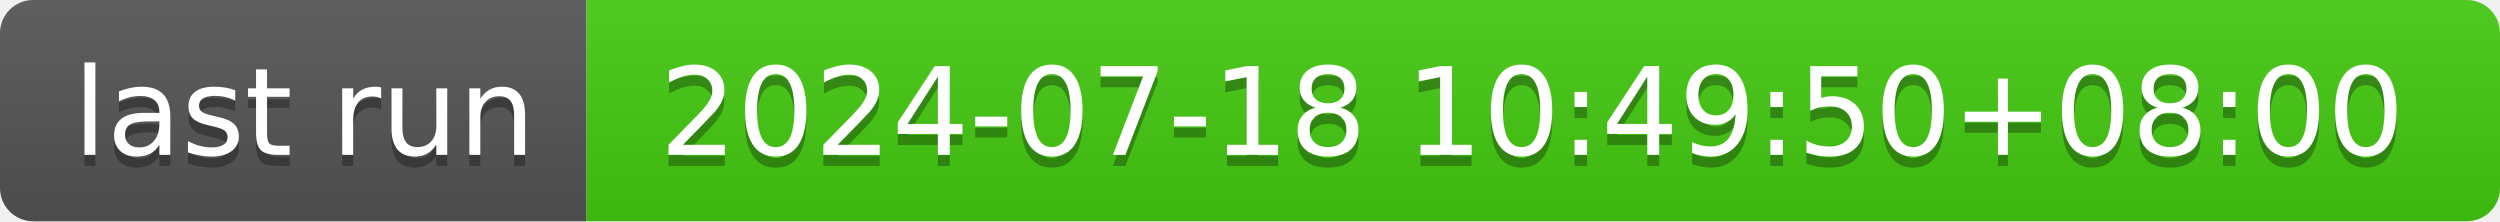
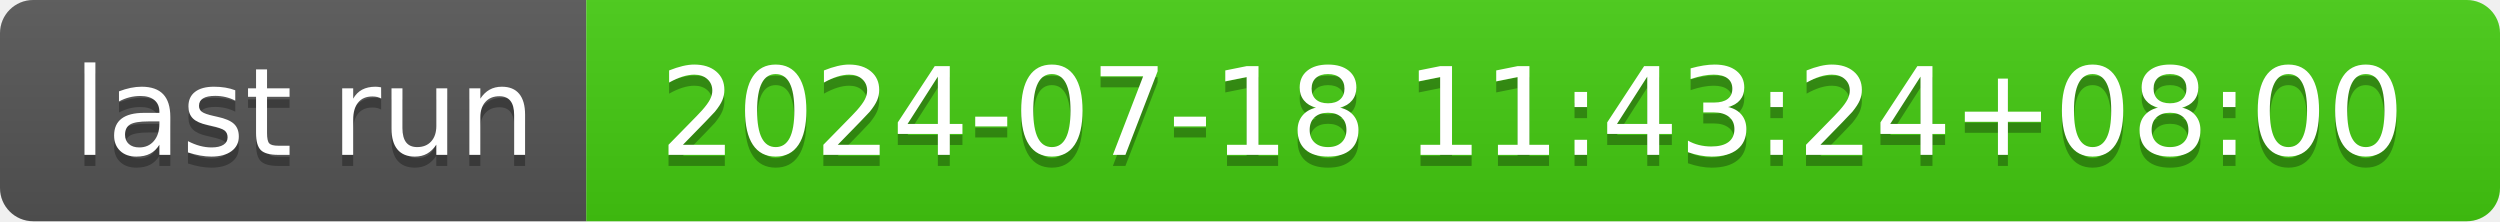
- <svg xmlns="http://www.w3.org/2000/svg" width="226" height="20" role="img" aria-label="last run: 2024-07-18 10:49:50+08:00">
+ <svg xmlns="http://www.w3.org/2000/svg" width="226" height="20" role="img" aria-label="last run: 2024-07-18 11:43:24+08:00">
  <linearGradient id="s" x2="0" y2="100%">
    <stop offset="0" stop-color="#bbb" stop-opacity=".1" />
    <stop offset="1" stop-opacity=".1" />
  </linearGradient>
  <clipPath id="r">
    <rect width="226" height="20" rx="3" fill="#fff" />
  </clipPath>
  <g clip-path="url(#r)">
    <rect width="53" height="20" fill="#555" />
    <rect x="53" width="173" height="20" fill="#4c1" />
    <rect width="226" height="20" fill="url(#s)" />
  </g>
  <g fill="#fff" text-anchor="middle" font-family="Verdana,Geneva,DejaVu Sans,sans-serif" text-rendering="geometricPrecision" font-size="110">
    <text aria-hidden="true" x="275" y="150" fill="#010101" fill-opacity=".3" transform="scale(.1)" textLength="430">last run</text>
    <text x="275" y="140" transform="scale(.1)" fill="#fff" textLength="430">last run</text>
-     <text aria-hidden="true" x="1385" y="150" fill="#010101" fill-opacity=".3" transform="scale(.1)" textLength="1630">2024-07-18 10:49:50+08:00</text>
-     <text x="1385" y="140" transform="scale(.1)" fill="#fff" textLength="1630">2024-07-18 10:49:50+08:00</text>
+     <text aria-hidden="true" x="1385" y="150" fill="#010101" fill-opacity=".3" transform="scale(.1)" textLength="1630">2024-07-18 11:43:24+08:00</text>
+     <text x="1385" y="140" transform="scale(.1)" fill="#fff" textLength="1630">2024-07-18 11:43:24+08:00</text>
  </g>
</svg>
